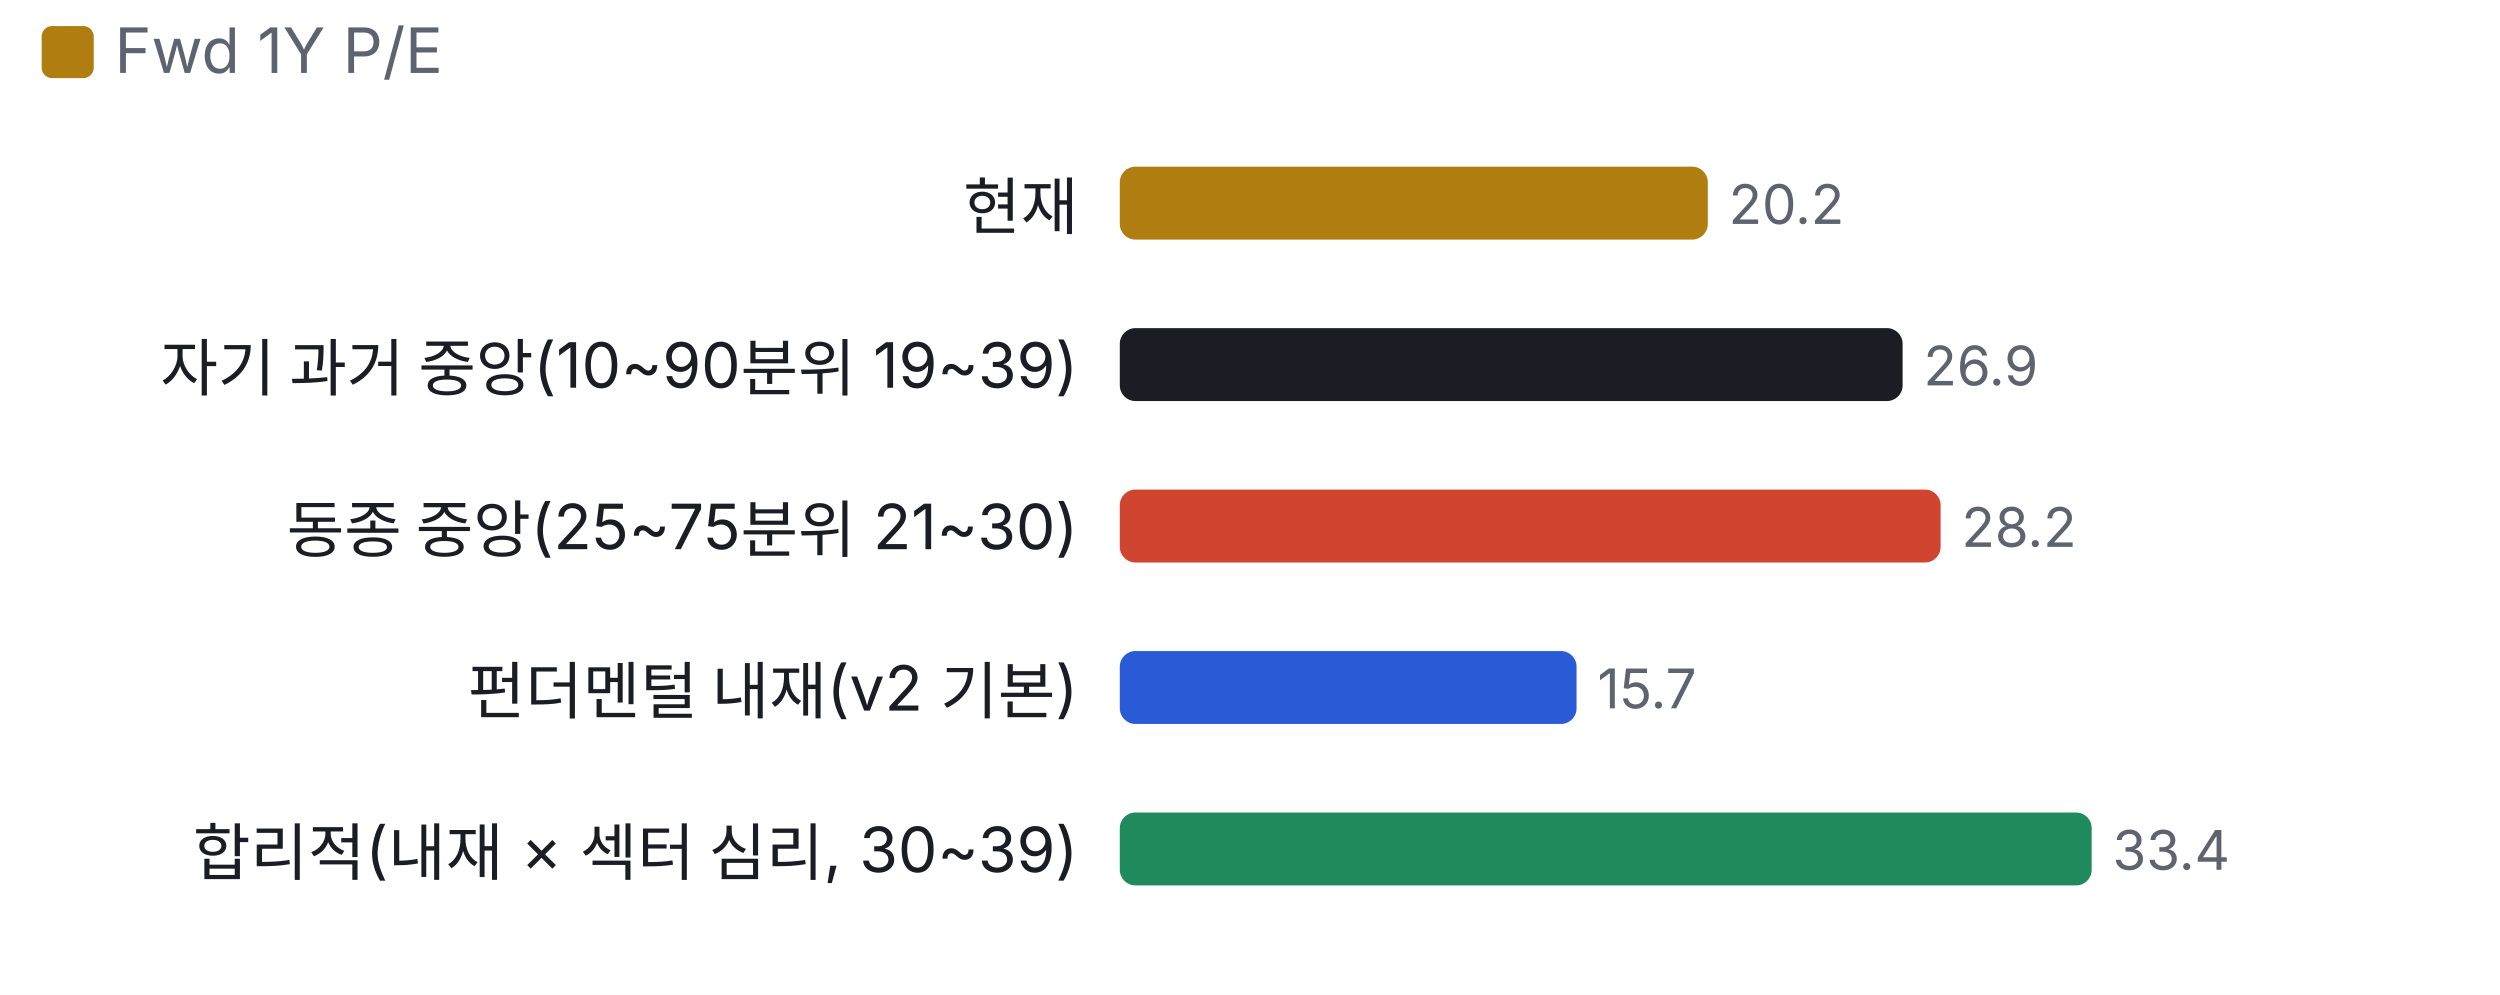
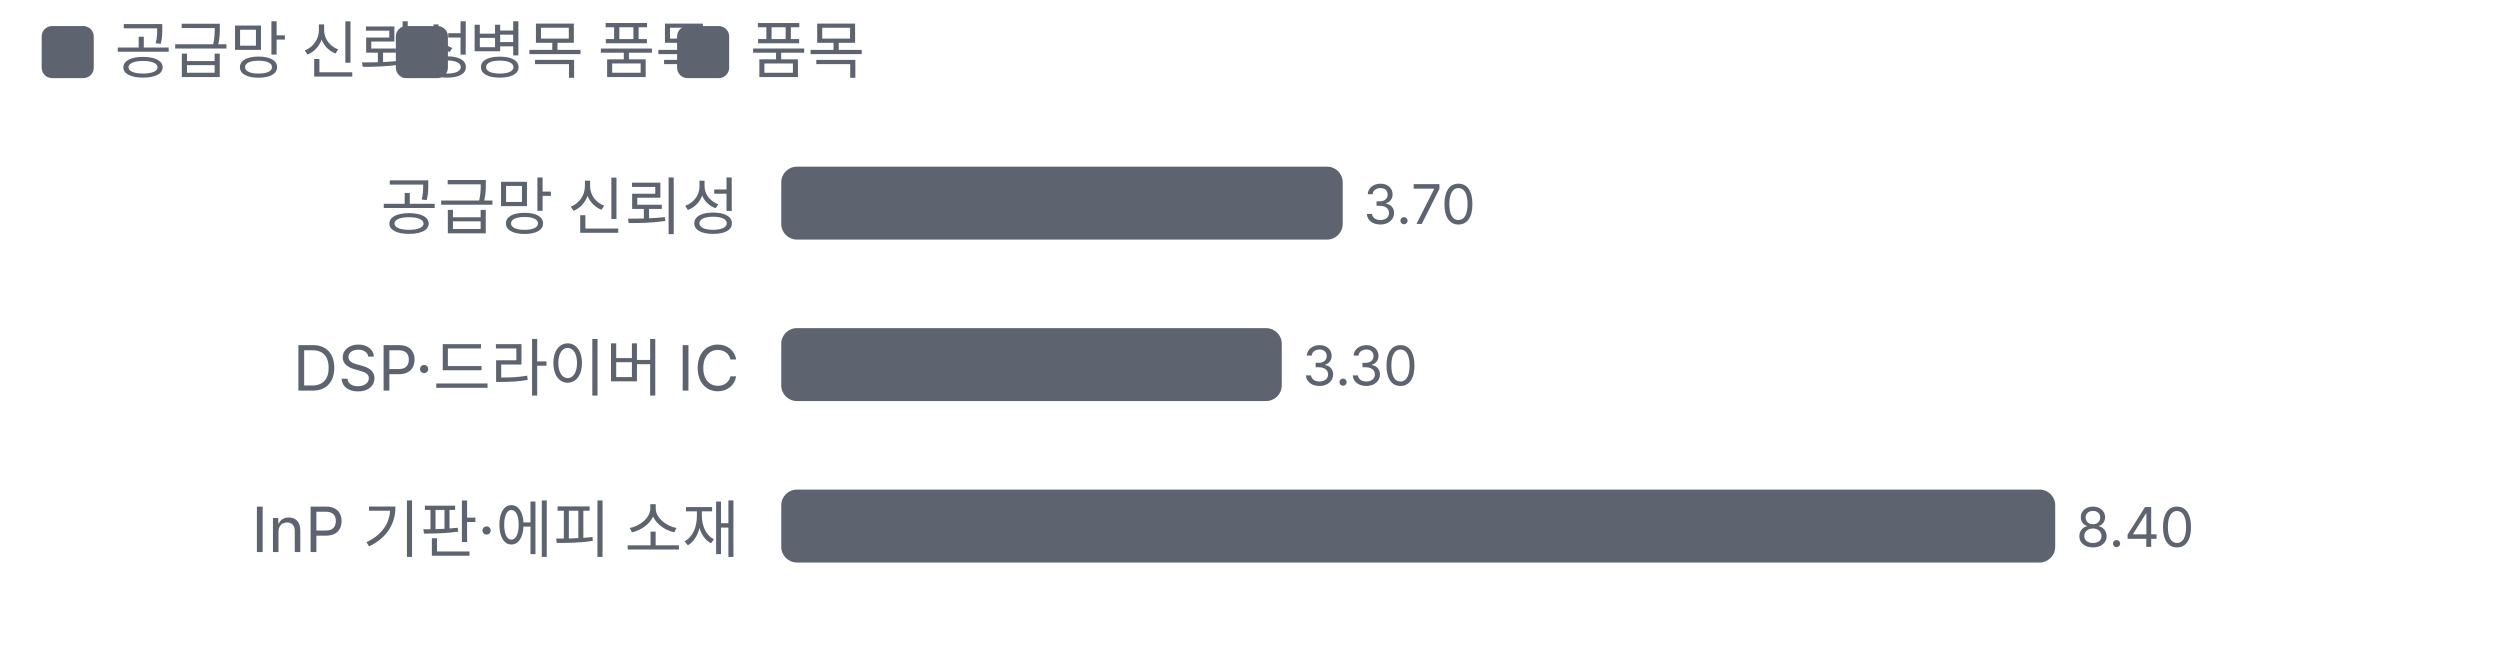
- <svg xmlns="http://www.w3.org/2000/svg" viewBox="0 0 480 191" width="480" height="191">
+ <svg xmlns="http://www.w3.org/2000/svg" viewBox="0 0 480 129" width="480" height="129">
  <style>text{fill:#5d6470;font-size:10.5px;font-family:-apple-system,'Apple SD Gothic Neo','Malgun Gothic',sans-serif}</style>
  <rect width="100%" height="100%" fill="#ffffff" />
-   <rect x="8" y="5" width="10" height="10" rx="2" fill="#b07d10" />
-   <text x="22" y="14" style="font-size:12px">Fwd 1Y P/E</text>
+   <rect x="8" y="5" width="10" height="10" rx="2" fill="#5d6470" />
+   <text x="22" y="14" style="font-size:12px">공급망 신뢰성</text>
+   <rect x="76" y="5" width="10" height="10" rx="2" fill="#5d6470" />
+   <text x="90" y="14" style="font-size:12px">병목 품목</text>
+   <rect x="130" y="5" width="10" height="10" rx="2" fill="#5d6470" />
+   <text x="144" y="14" style="font-size:12px">품목</text>
  <g transform="translate(0,22)">
-     <text x="207" y="22" text-anchor="end" style="fill:#1a1d23;font-size:12px">현재</text>
-     <rect x="215.0" y="10" width="112.9" height="14" rx="3" fill="#b07d10" />
-     <text x="331.9" y="21">20.2</text>
-     <text x="207" y="53" text-anchor="end" style="fill:#1a1d23;font-size:12px">자기 과거 중앙(10~90분위 19~39)</text>
-     <rect x="215.0" y="41" width="150.3" height="14" rx="3" fill="#1a1d23" />
-     <text x="369.3" y="52">26.9</text>
-     <text x="207" y="84" text-anchor="end" style="fill:#1a1d23;font-size:12px">동종 중앙(25~75분위 21~30)</text>
-     <rect x="215.0" y="72" width="157.6" height="14" rx="3" fill="#d0452f" />
-     <text x="376.6" y="83">28.2</text>
-     <text x="207" y="115" text-anchor="end" style="fill:#1a1d23;font-size:12px">펀더멘털 내재(v2 기본)</text>
-     <rect x="215.0" y="103" width="87.7" height="14" rx="3" fill="#2a5bd7" />
-     <text x="306.7" y="114">15.7</text>
-     <text x="207" y="146" text-anchor="end" style="fill:#1a1d23;font-size:12px">합리적(내재 × 섹터 심리, 30~39)</text>
-     <rect x="215.0" y="134" width="186.6" height="14" rx="3" fill="#1f8a5b" />
-     <text x="405.6" y="145">33.4</text>
+     <text x="142" y="22" text-anchor="end" style="fill:#5d6470;font-size:12px">
+       <tspan x="142" dy="0">공급망 신뢰성</tspan>
+     </text>
+     <rect x="150.0" y="10" width="107.8" height="14" rx="3" fill="#5d6470" />
+     <text x="261.8" y="21">3.70</text>
+     <text x="142" y="53" text-anchor="end" style="fill:#5d6470;font-size:12px">
+       <tspan x="142" dy="0">DSP·드라이버 IC</tspan>
+     </text>
+     <rect x="150.0" y="41" width="96.1" height="14" rx="3" fill="#5d6470" />
+     <text x="250.1" y="52">3.30</text>
+     <text x="142" y="84" text-anchor="end" style="fill:#5d6470;font-size:12px">
+       <tspan x="142" dy="0">InP 기판·에피 소재</tspan>
+     </text>
+     <rect x="150.0" y="72" width="244.6" height="14" rx="3" fill="#5d6470" />
+     <text x="398.6" y="83">8.40</text>
  </g>
</svg>
